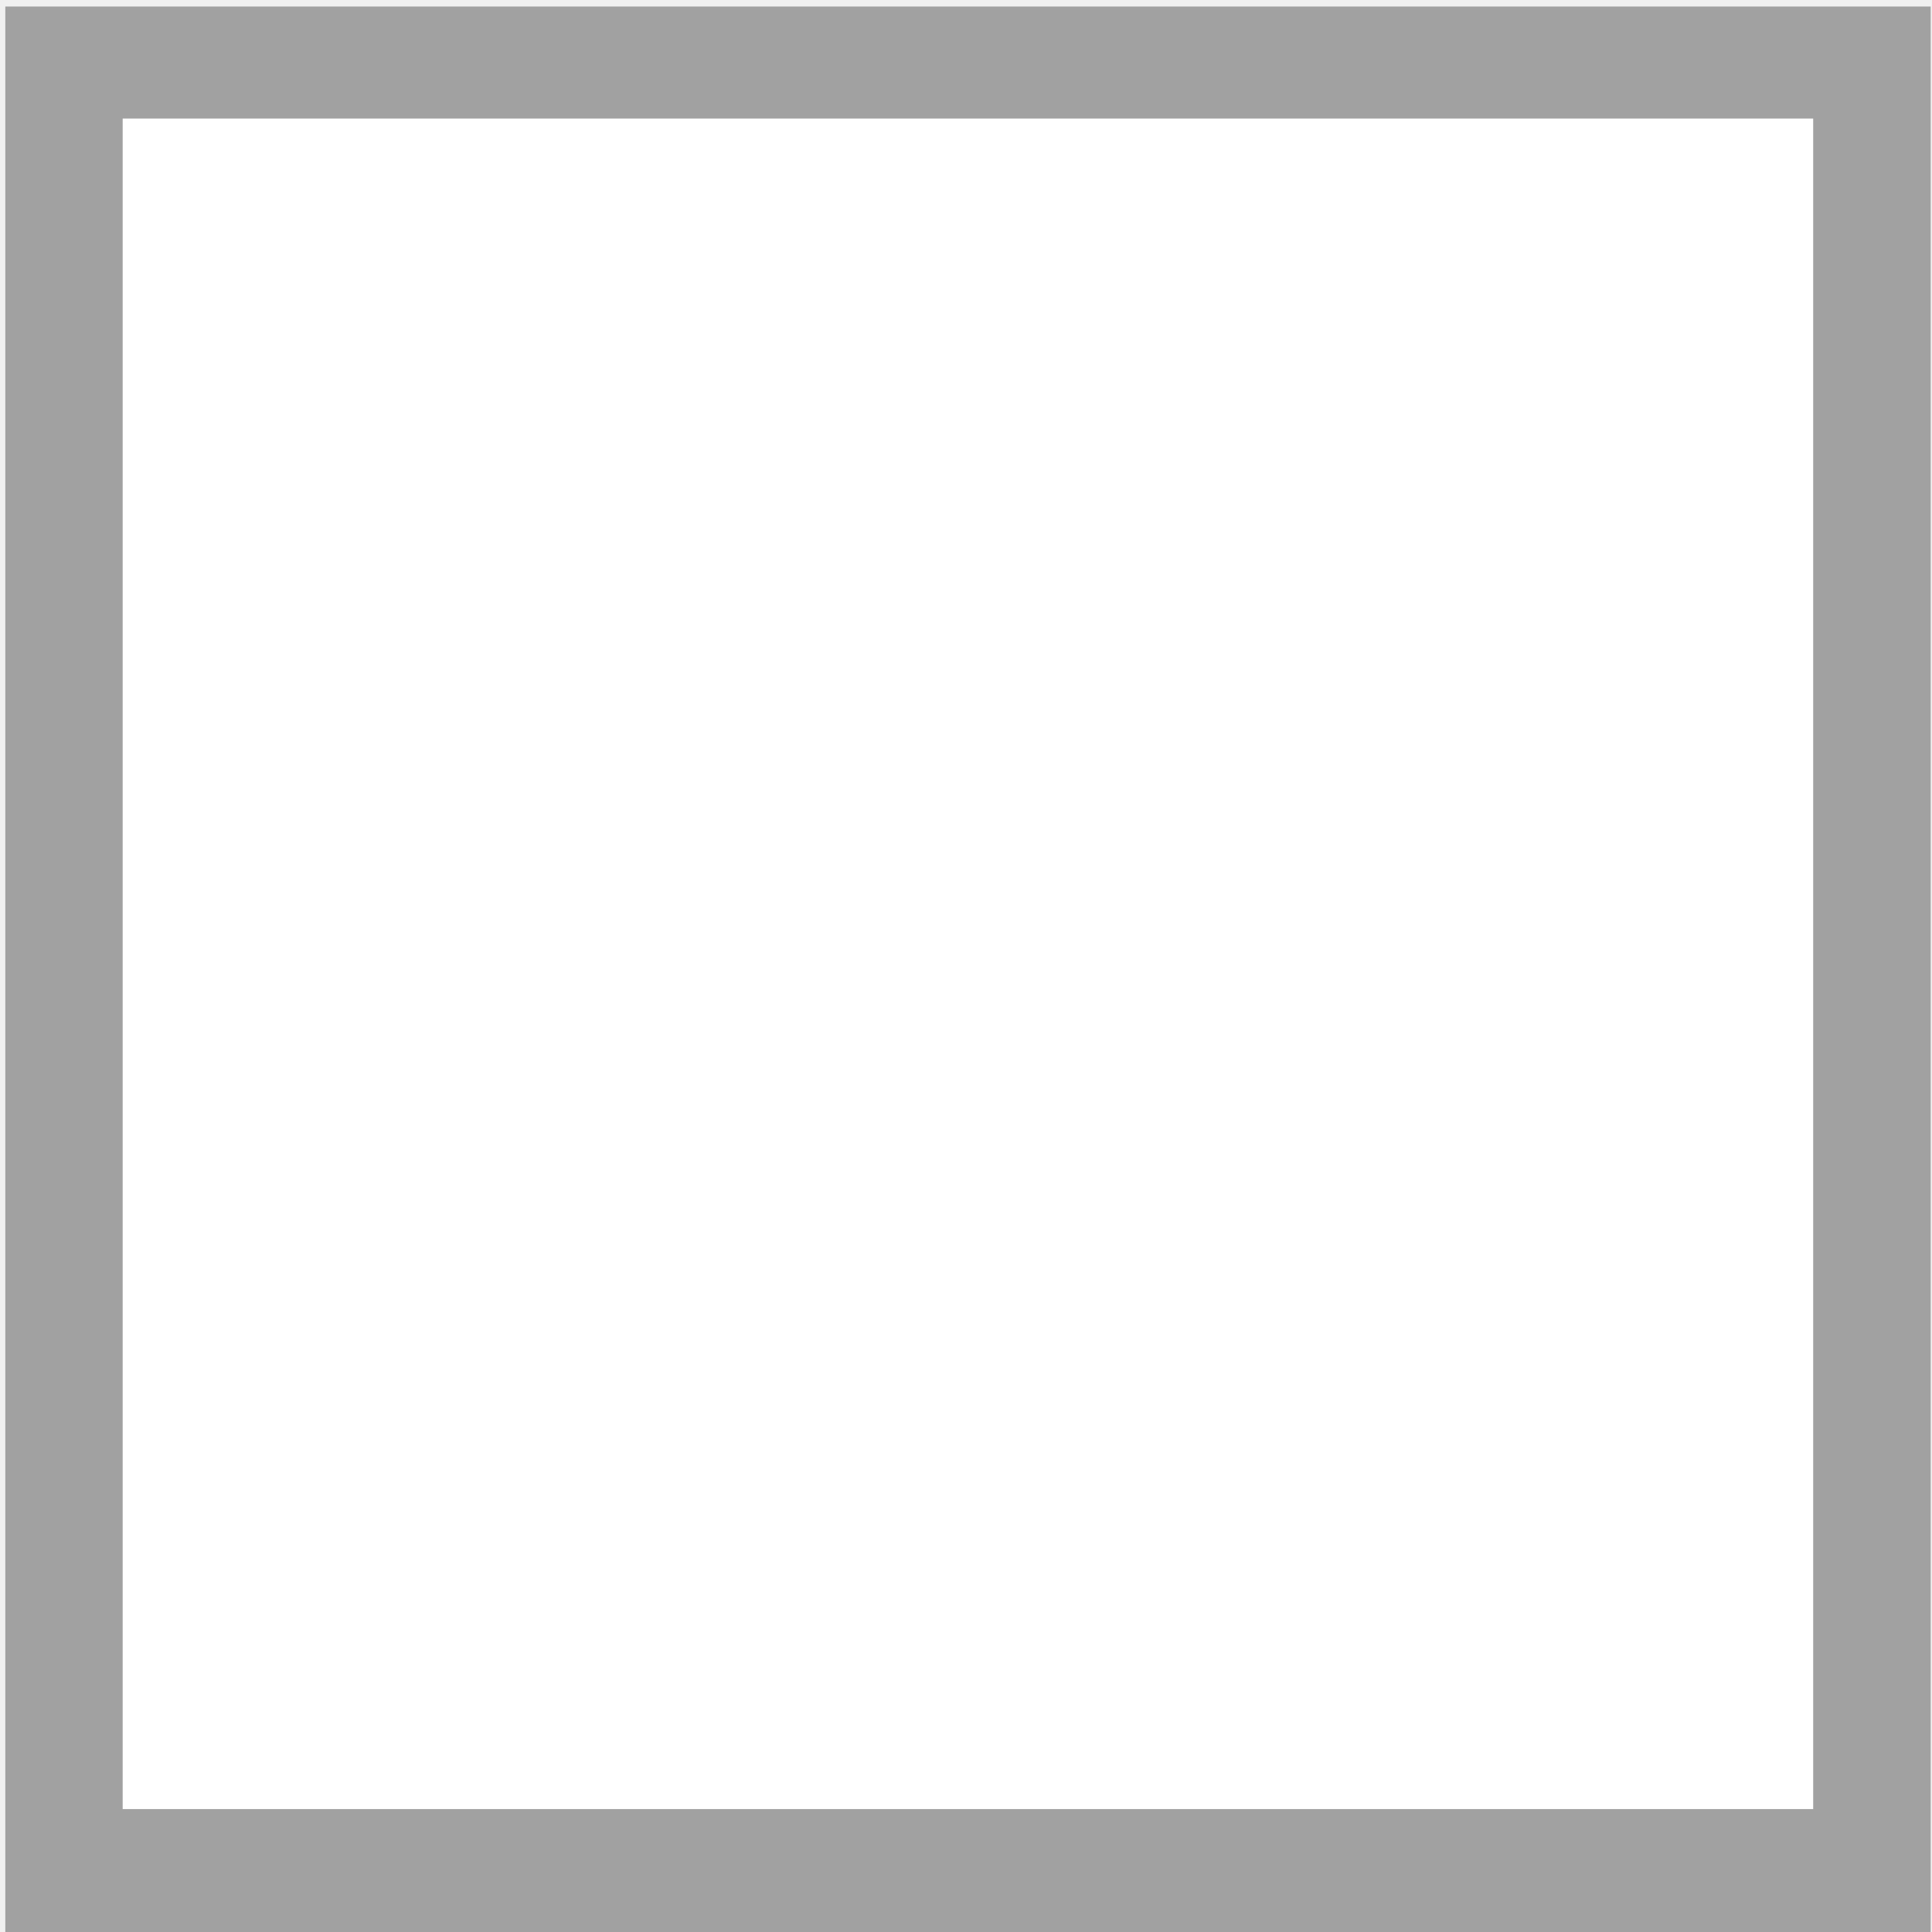
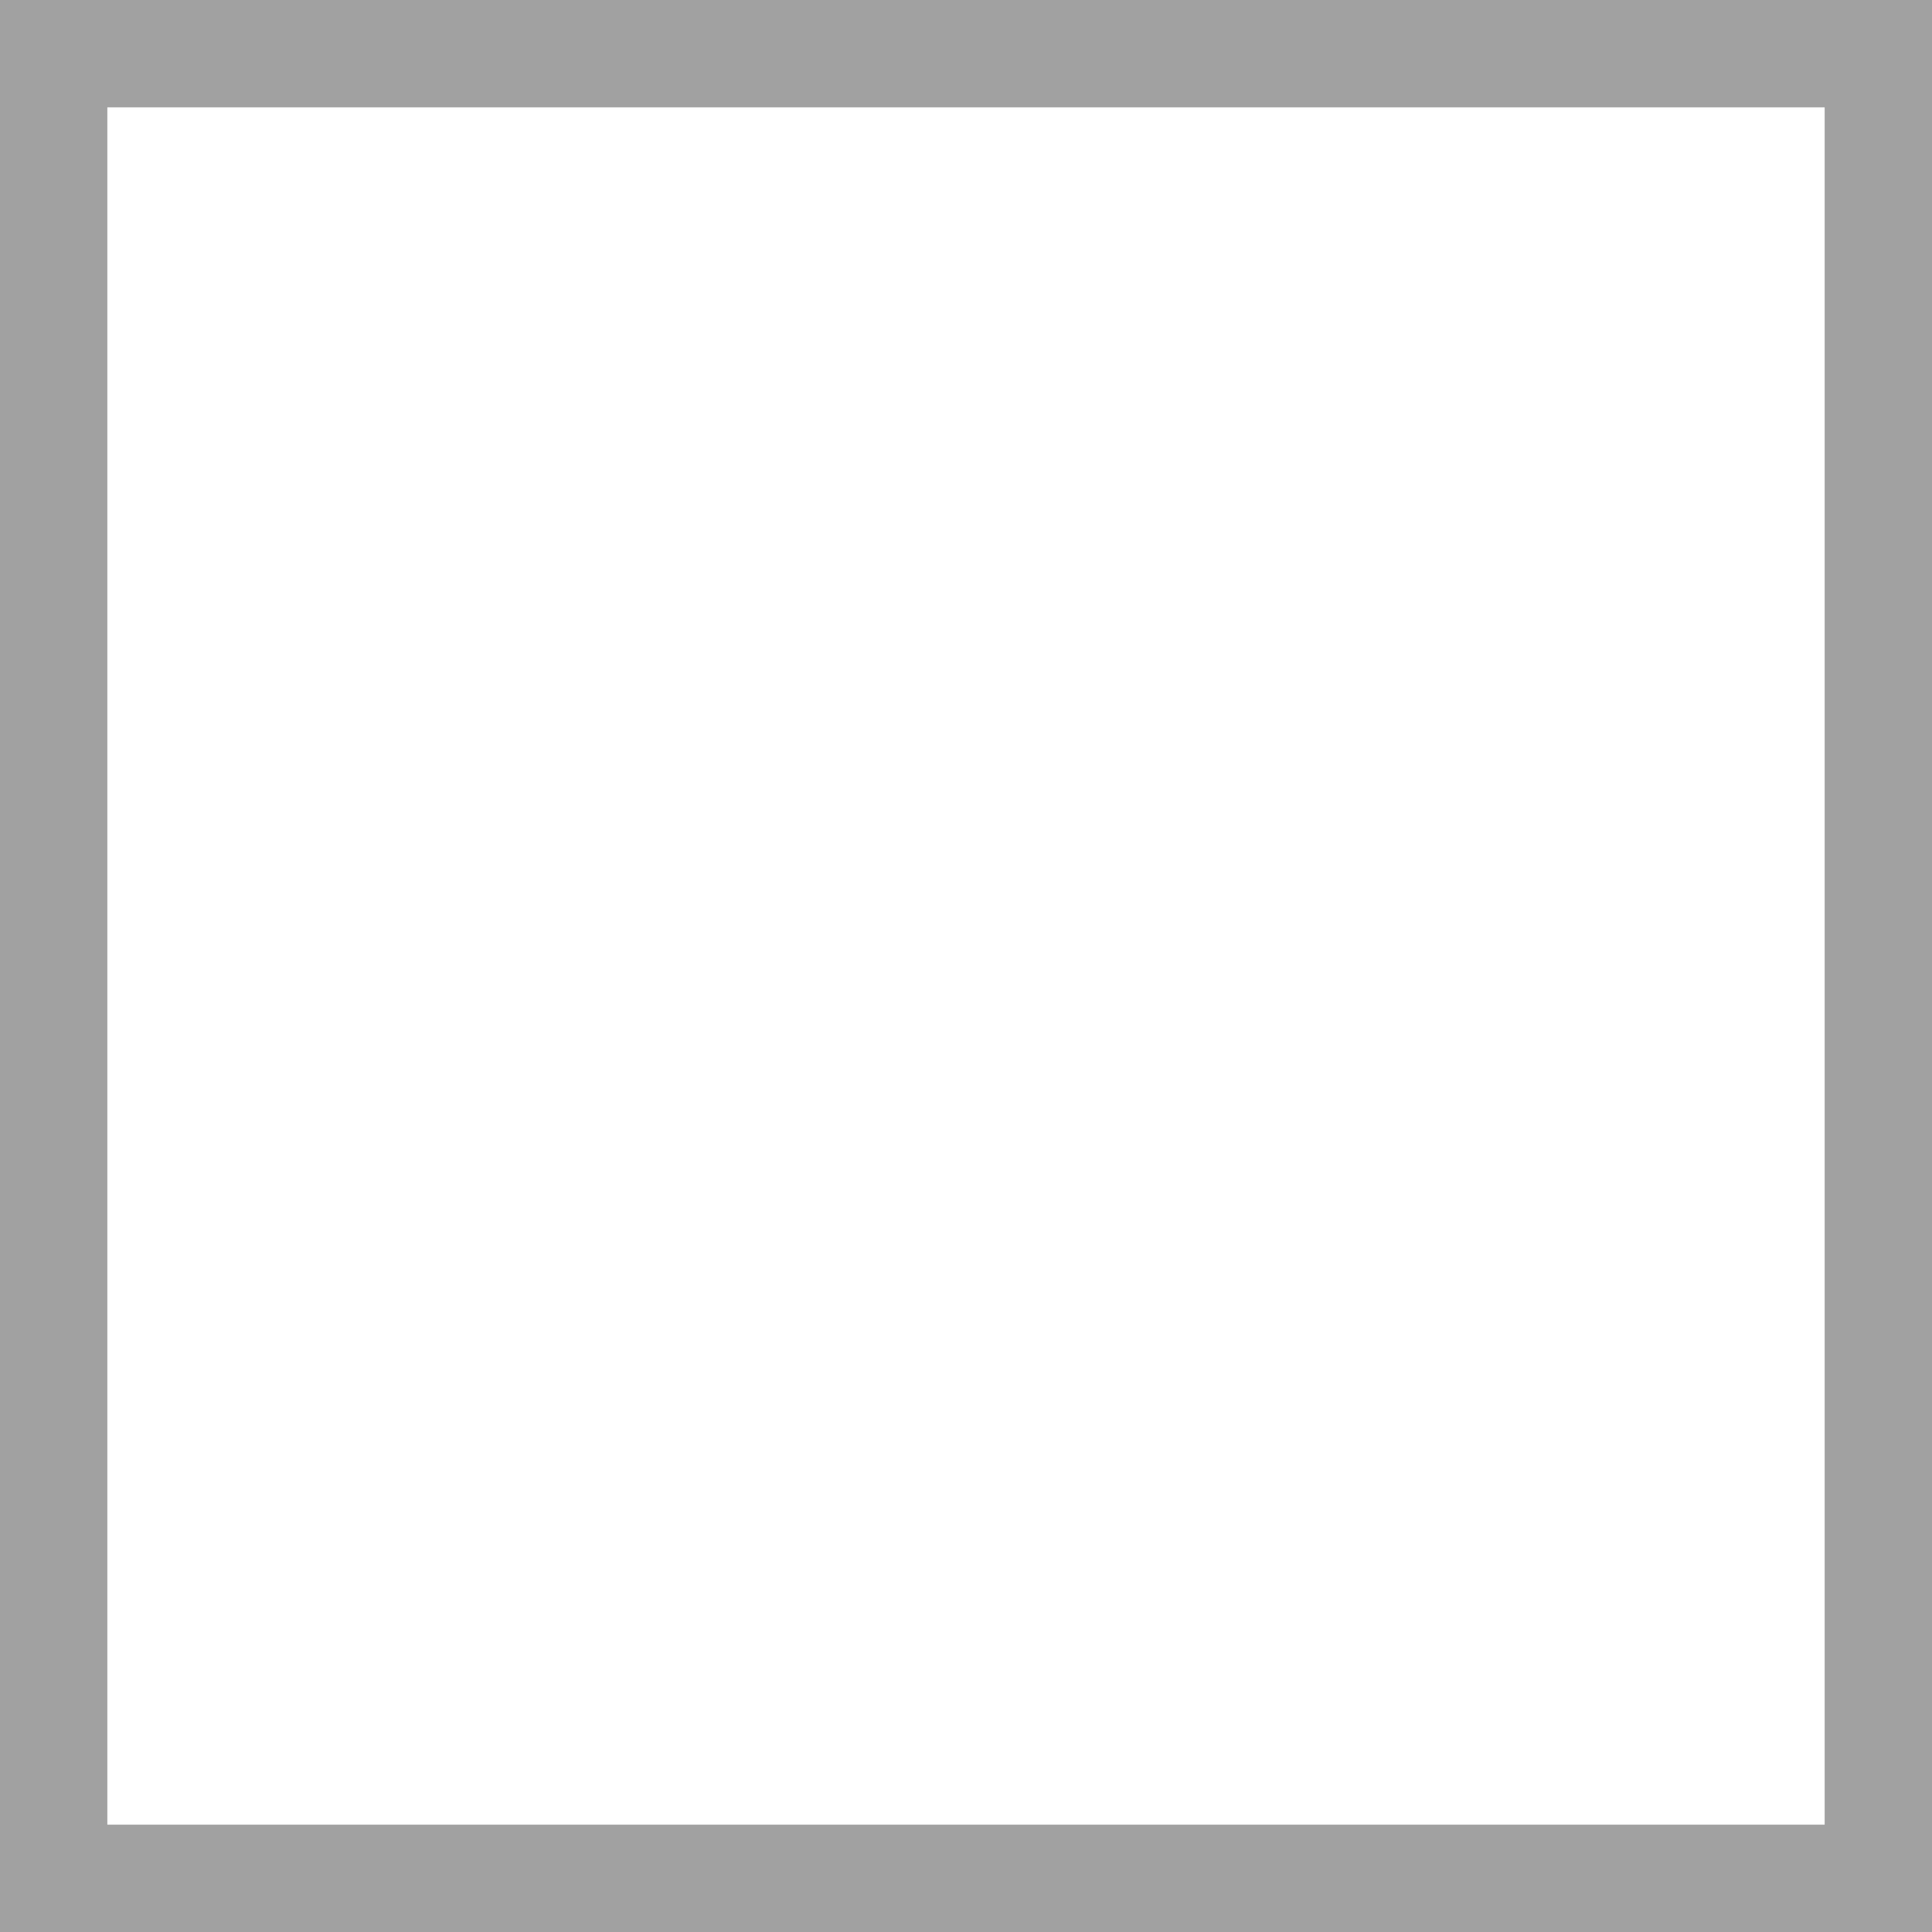
- <svg xmlns="http://www.w3.org/2000/svg" version="1.1" id="Слой_1" x="0px" y="0px" width="16" height="16" viewBox="0 0 16 16" xml:space="preserve" style="enable-background:new">
-   <defs id="defs9" />
-   <rect x="0.044" y="0.054" width="15.945" height="15.989" id="rect3-9" style="fill:#515151;fill-opacity:0.489;enable-background:new" />
-   <rect x="1.016" y="0.982" width="14" height="14" id="rect3" style="fill:#ffffff;fill-opacity:1" />
+ <svg xmlns="http://www.w3.org/2000/svg" width="18" height="18" viewBox="0 0 18 18" fill="none">
+   <path d="M18 0H0V18H18V0Z" fill="#515151" fill-opacity="0.489" />
+   <path d="M17 1H1V17H17V1Z" fill="white" />
</svg>
